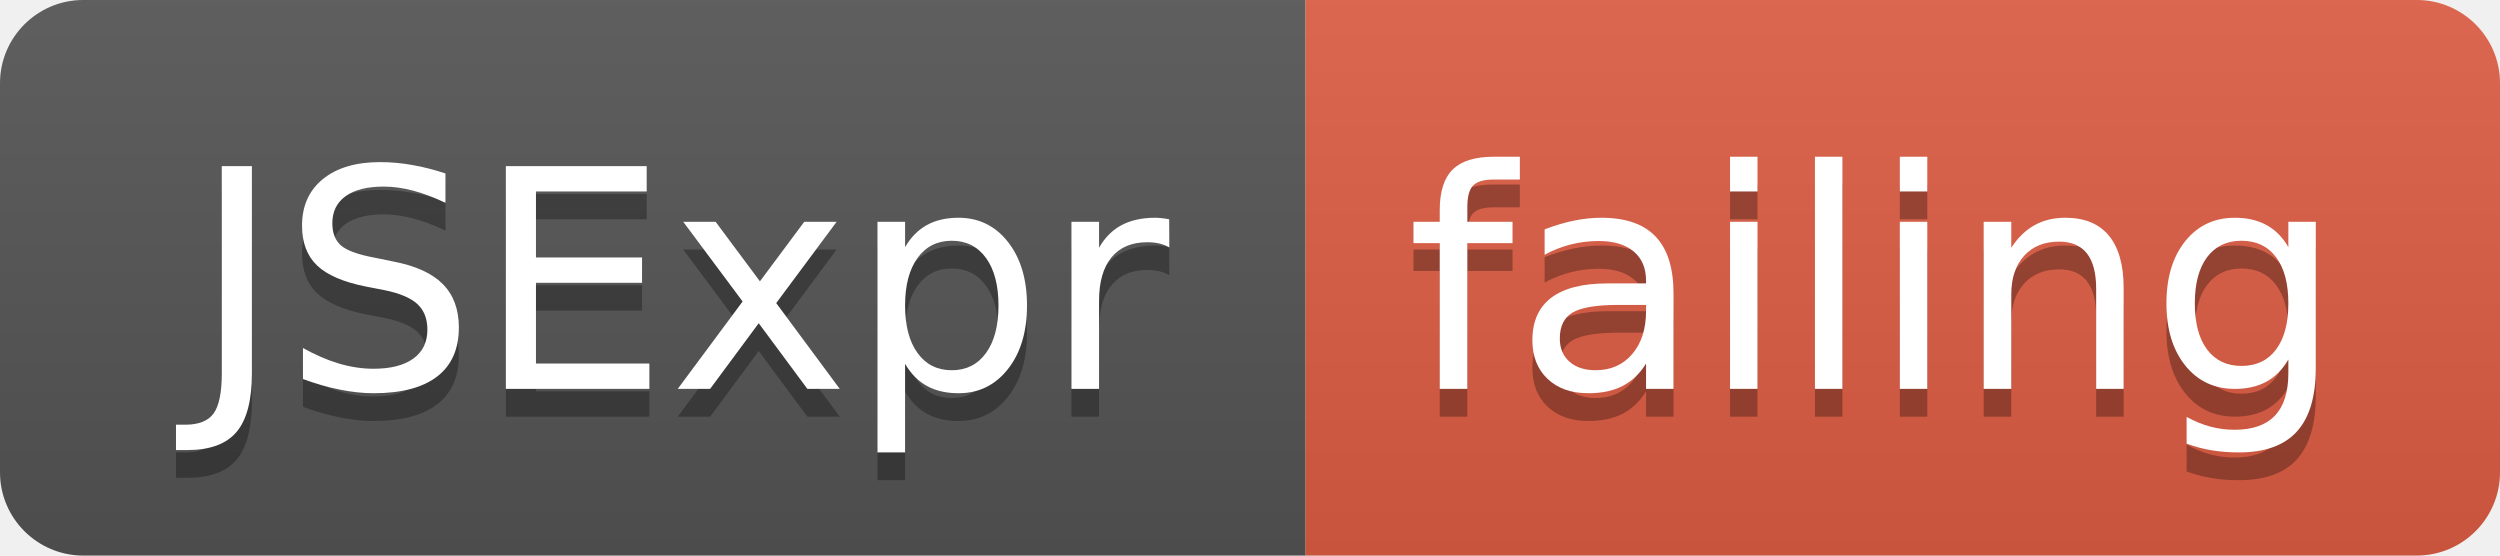
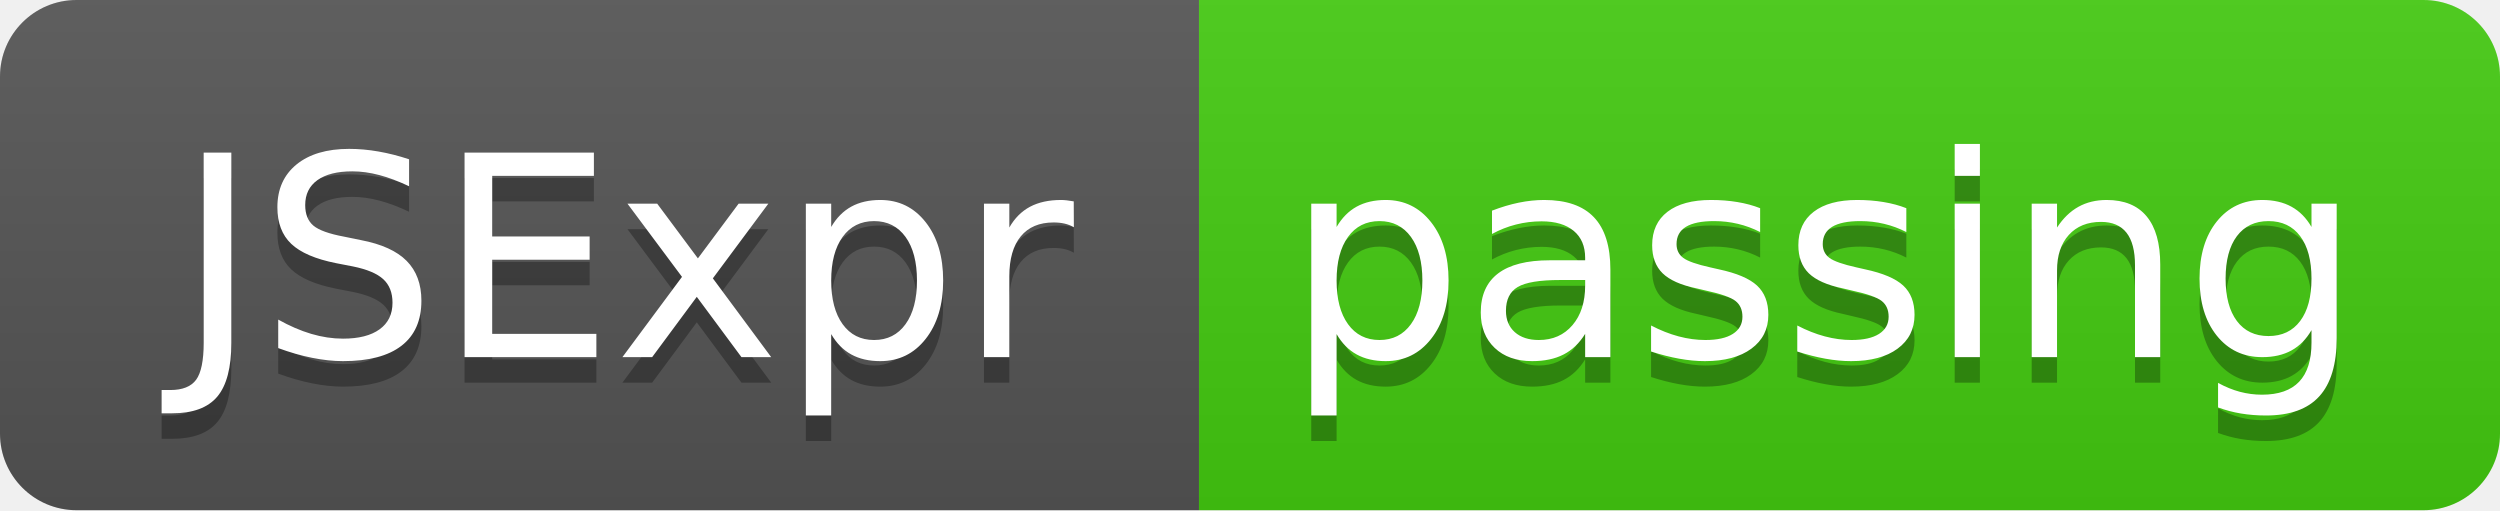
- <svg xmlns="http://www.w3.org/2000/svg" width="90" height="20">
+ <svg xmlns="http://www.w3.org/2000/svg" width="98" height="20">
  <linearGradient id="smooth" x2="0" y2="100%">
    <stop offset="0" stop-color="#bbb" stop-opacity=".1" />
    <stop offset="1" stop-opacity=".1" />
  </linearGradient>
  <clipPath id="round">
-     <rect width="90" height="20" rx="3" fill="#fff" />
+     <rect width="98" height="20" rx="3" fill="#fff" />
  </clipPath>
  <g clip-path="url(#round)">
    <rect width="47" height="20" fill="#555" />
-     <rect x="47" width="43" height="20" fill="#e05d44" />
-     <rect width="90" height="20" fill="url(#smooth)" />
+     <rect x="47" width="51" height="20" fill="#4c1" />
+     <rect width="98" height="20" fill="url(#smooth)" />
  </g>
  <g fill="#fff" text-anchor="middle" font-family="DejaVu Sans,Verdana,Geneva,sans-serif" font-size="110">
    <text x="245" y="150" fill="#010101" fill-opacity=".3" transform="scale(0.1)" textLength="370" lengthAdjust="spacing">JSExpr</text>
    <text x="245" y="140" transform="scale(0.1)" textLength="370" lengthAdjust="spacing">JSExpr</text>
-     <text x="675" y="150" fill="#010101" fill-opacity=".3" transform="scale(0.1)" textLength="330" lengthAdjust="spacing">failing</text>
-     <text x="675" y="140" transform="scale(0.1)" textLength="330" lengthAdjust="spacing">failing</text>
+     <text x="715" y="150" fill="#010101" fill-opacity=".3" transform="scale(0.1)" textLength="410" lengthAdjust="spacing">passing</text>
+     <text x="715" y="140" transform="scale(0.1)" textLength="410" lengthAdjust="spacing">passing</text>
  </g>
</svg>
